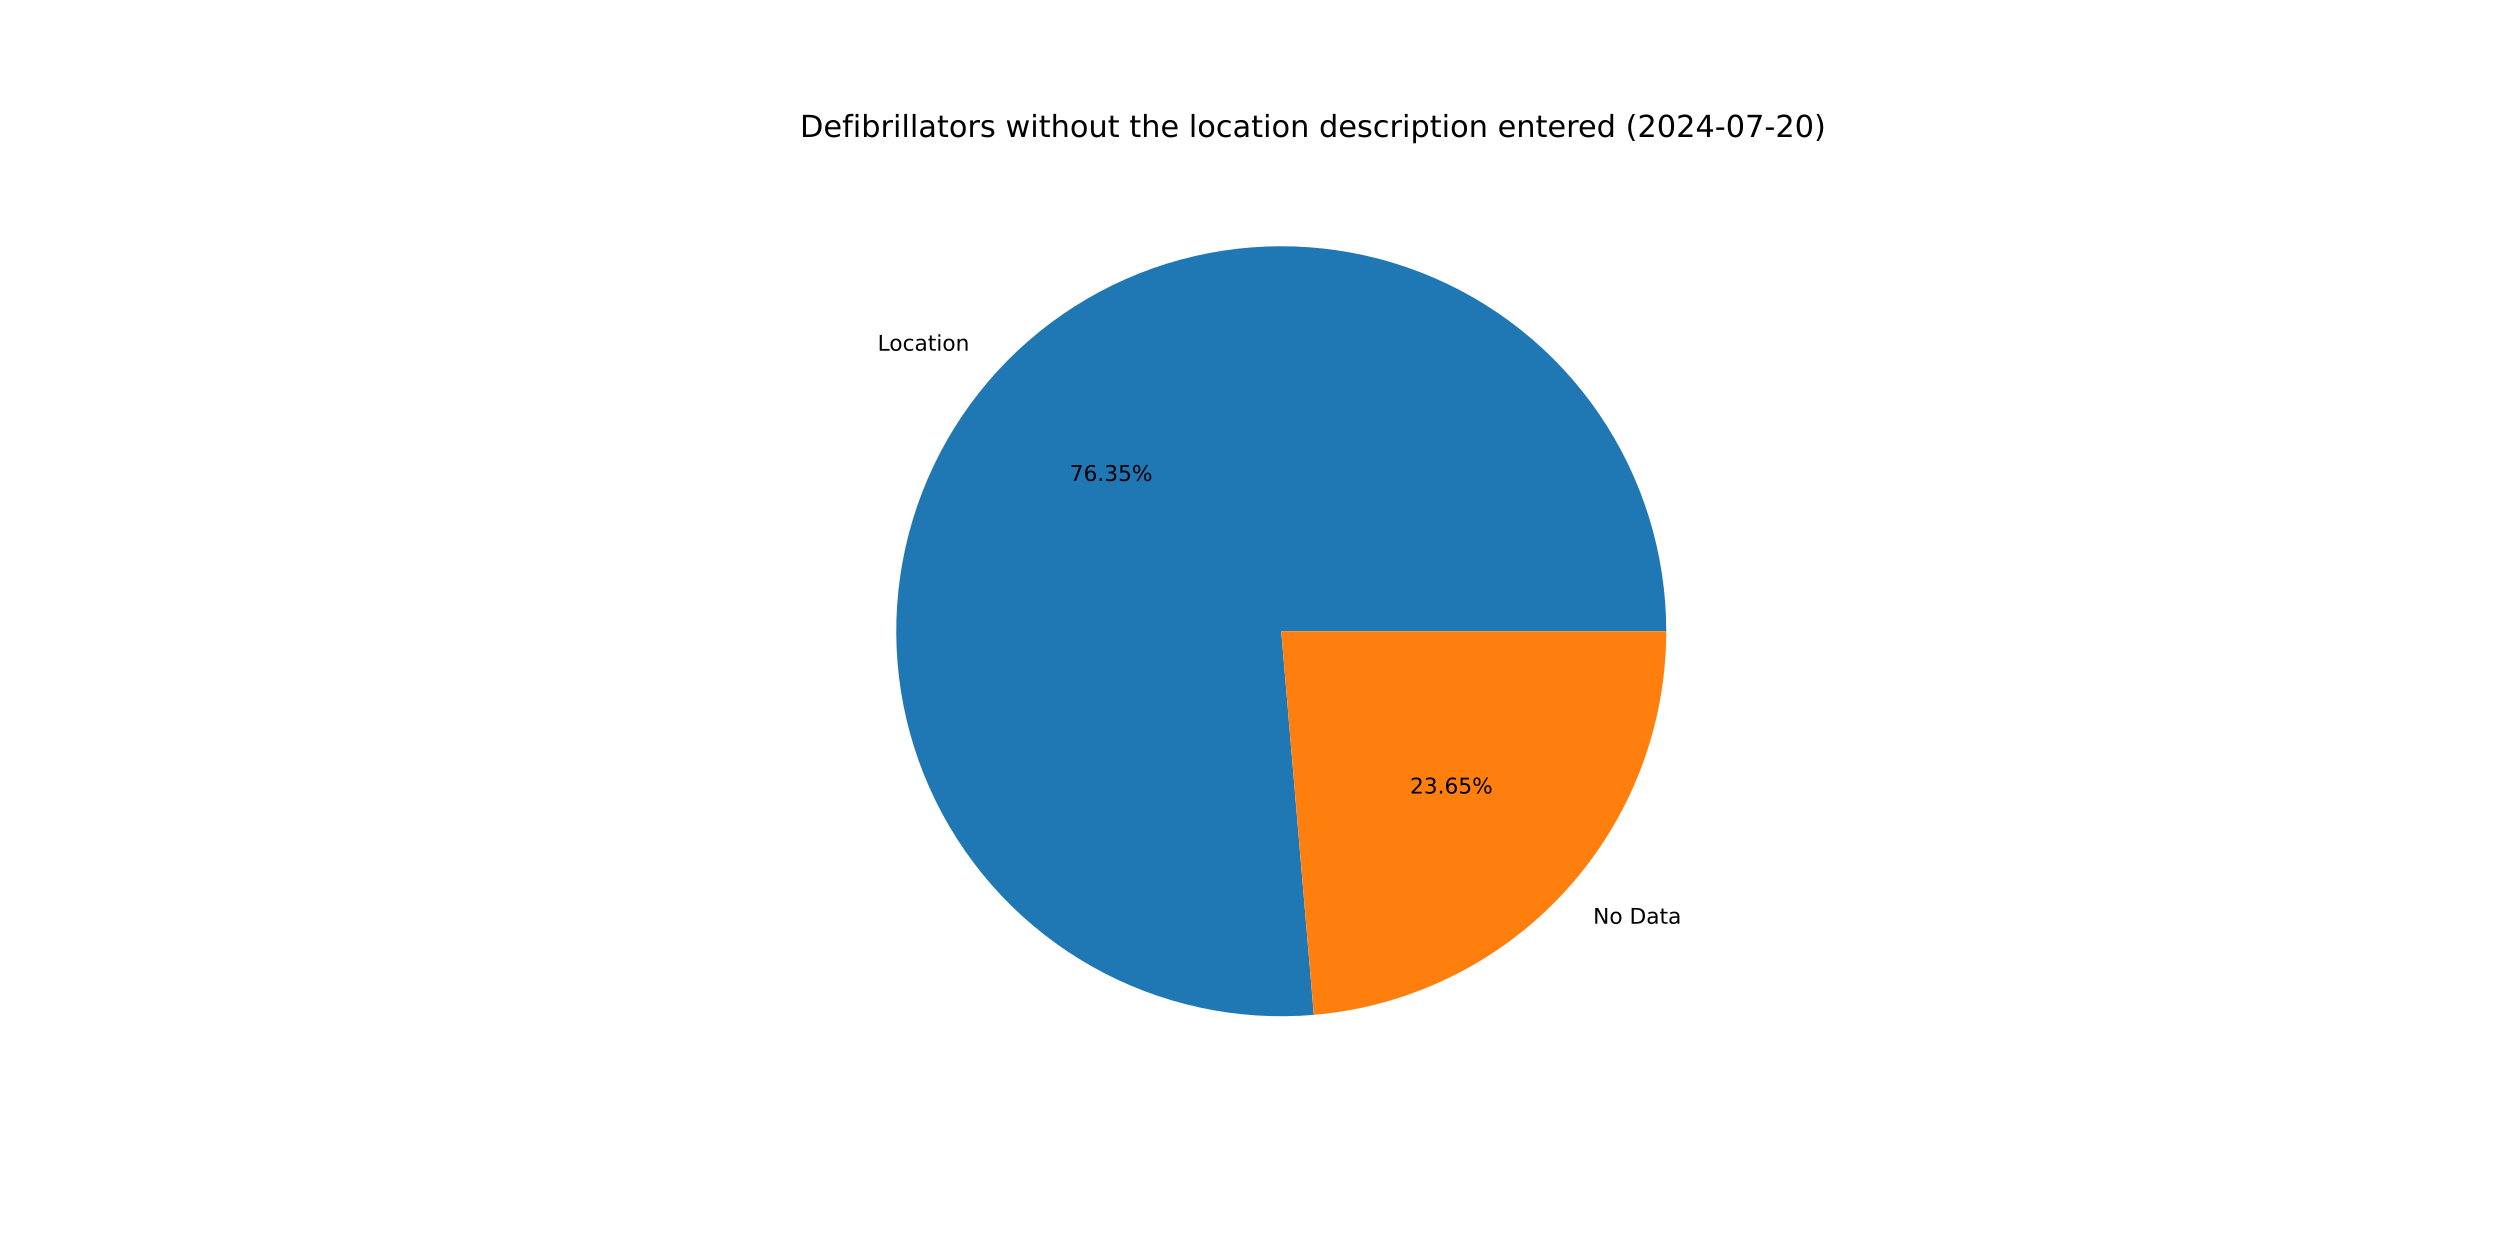
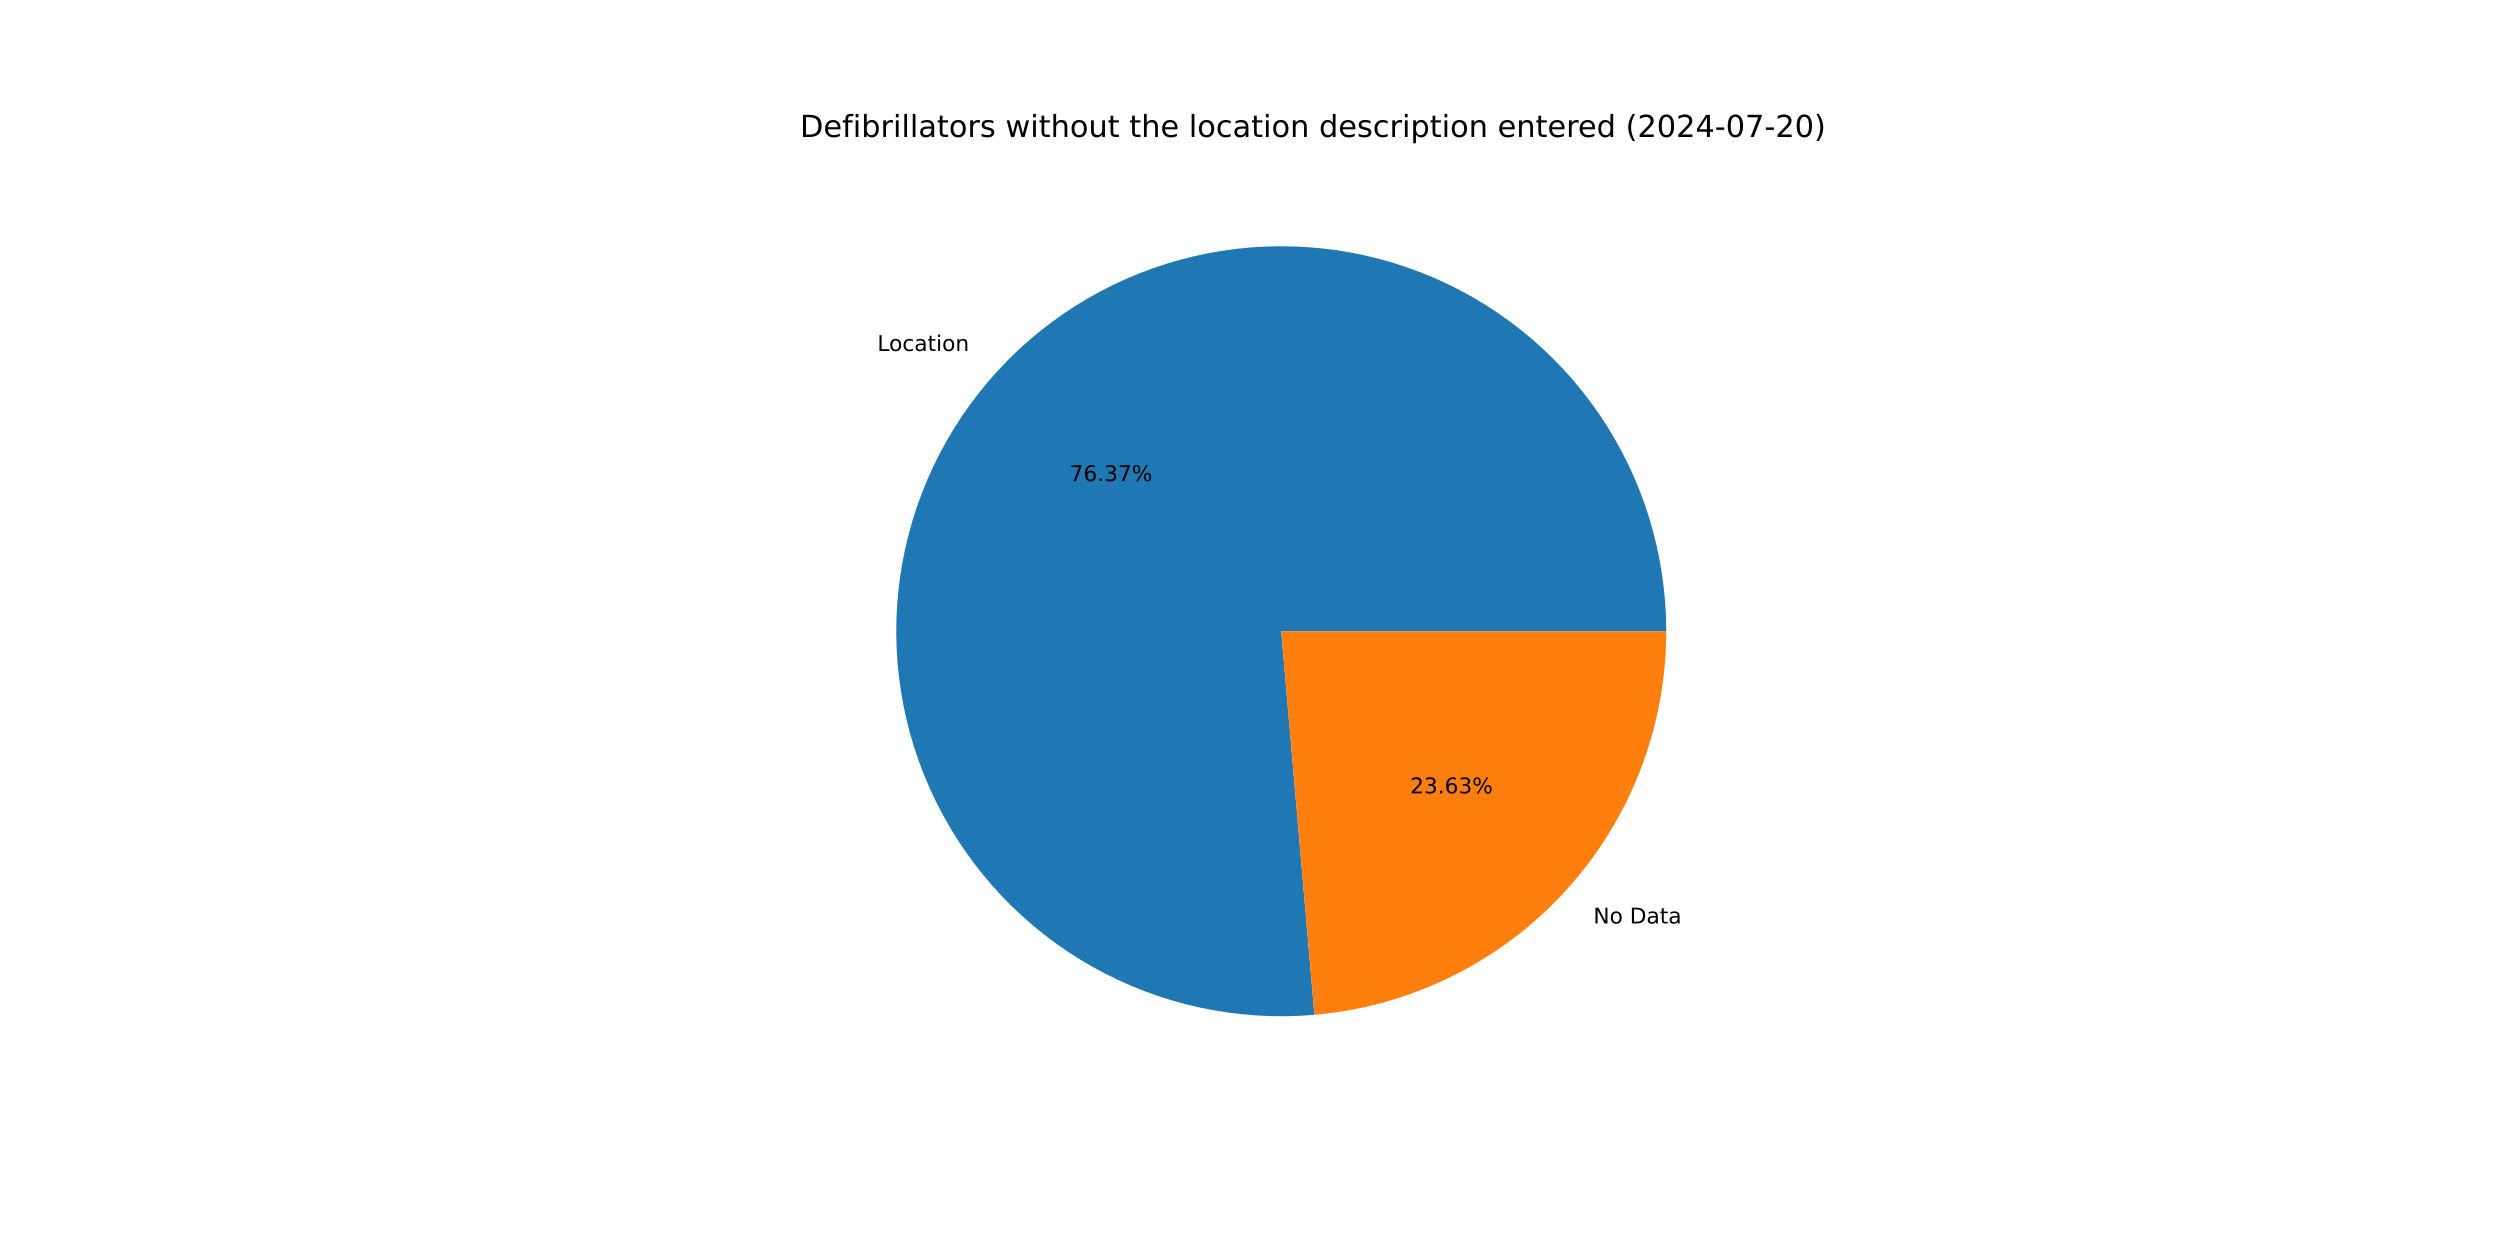
<svg xmlns="http://www.w3.org/2000/svg" xmlns:xlink="http://www.w3.org/1999/xlink" width="1152pt" height="576pt" viewBox="0 0 1152 576" version="1.1">
  <defs>
    <style type="text/css">*{stroke-linejoin: round; stroke-linecap: butt}</style>
  </defs>
  <g id="figure_1">
    <g id="patch_1">
      <path d="M 0 576  L 1152 576  L 1152 0  L 0 0  z " style="fill: #ffffff" />
    </g>
    <g id="axes_1">
      <g id="patch_2">
-         <path d="M 767.808 290.88  C 767.808 273.117 765.14 255.454 759.894 238.483  C 754.647 221.512 746.882 205.425 736.857 190.761  C 726.833 176.096 714.662 163.021 700.754 151.971  C 686.845 140.922 671.356 132.024 654.804 125.575  C 638.253 119.127 620.827 115.2 603.109 113.928  C 585.391 112.655 567.583 114.051 550.28 118.068  C 532.976 122.085 516.374 128.678 501.03 137.627  C 485.685 146.575 471.771 157.778 459.754 170.859  C 447.736 183.94 437.751 198.752 430.134 214.799  C 422.516 230.846 417.351 247.946 414.813 265.527  C 412.274 283.108 412.391 300.971 415.158 318.518  C 417.925 336.064 423.312 353.096 431.138 369.042  C 438.964 384.988 449.141 399.669 461.328 412.593  C 473.515 425.516 487.574 436.537 503.034 445.284  C 518.494 454.032 535.18 460.408 552.534 464.2  C 569.888 467.991 587.713 469.155 605.413 467.652  L 590.4 290.88  z " style="fill: #1f77b4" />
+         <path d="M 767.808 290.88  C 767.808 273.111 765.138 255.442 759.888 238.465  C 754.638 221.489 746.868 205.398 736.837 190.731  C 726.806 176.063 714.628 162.986 700.711 151.937  C 686.794 140.888 671.296 131.993 654.736 125.549  C 638.177 119.105 620.742 115.185 603.018 113.921  C 585.293 112.657 567.479 114.064 550.173 118.093  C 532.866 122.122 516.263 128.729 500.919 137.691  C 485.576 146.654 471.665 157.871 459.655 170.966  C 447.644 184.062 437.669 198.888 430.063 214.948  C 422.458 231.007 417.308 248.119 414.787 265.708  C 412.266 283.298 412.401 301.167 415.189 318.716  C 417.978 336.265 423.387 353.297 431.235 369.239  C 439.084 385.181 449.283 399.854 461.491 412.766  C 473.699 425.677 487.778 436.682 503.256 445.41  C 518.734 454.139 535.436 460.492 552.802 464.258  C 570.168 468.024 588.001 469.16 605.704 467.627  L 590.4 290.88  z " style="fill: #1f77b4" />
      </g>
      <g id="patch_3">
-         <path d="M 605.413 467.652  C 649.693 463.891 690.982 443.627 721.046 410.901  C 751.111 378.175 767.808 335.319 767.808 290.88  L 590.4 290.88  z " style="fill: #ff7f0e" />
+         <path d="M 605.704 467.627  C 649.927 463.797 691.142 443.507 721.145 410.794  C 751.149 378.08 767.808 335.269 767.808 290.88  L 590.4 290.88  z " style="fill: #ff7f0e" />
      </g>
      <g id="matplotlib.axis_1" />
      <g id="matplotlib.axis_2" />
      <g id="text_1">
-         <g transform="translate(404.392 161.616) scale(0.1 -0.1)">
+         <g transform="translate(404.2833 161.7345) scale(0.1 -0.1)">
          <defs>
            <path id="DejaVuSans-4c" d="M 628 4666  L 1259 4666  L 1259 531  L 3531 531  L 3531 0  L 628 0  L 628 4666  z " transform="scale(0.015625)" />
            <path id="DejaVuSans-6f" d="M 1959 3097  Q 1497 3097 1228 2736  Q 959 2375 959 1747  Q 959 1119 1226 758  Q 1494 397 1959 397  Q 2419 397 2687 759  Q 2956 1122 2956 1747  Q 2956 2369 2687 2733  Q 2419 3097 1959 3097  z M 1959 3584  Q 2709 3584 3137 3096  Q 3566 2609 3566 1747  Q 3566 888 3137 398  Q 2709 -91 1959 -91  Q 1206 -91 779 398  Q 353 888 353 1747  Q 353 2609 779 3096  Q 1206 3584 1959 3584  z " transform="scale(0.015625)" />
            <path id="DejaVuSans-63" d="M 3122 3366  L 3122 2828  Q 2878 2963 2633 3030  Q 2388 3097 2138 3097  Q 1578 3097 1268 2742  Q 959 2388 959 1747  Q 959 1106 1268 751  Q 1578 397 2138 397  Q 2388 397 2633 464  Q 2878 531 3122 666  L 3122 134  Q 2881 22 2623 -34  Q 2366 -91 2075 -91  Q 1284 -91 818 406  Q 353 903 353 1747  Q 353 2603 823 3093  Q 1294 3584 2113 3584  Q 2378 3584 2631 3529  Q 2884 3475 3122 3366  z " transform="scale(0.015625)" />
            <path id="DejaVuSans-61" d="M 2194 1759  Q 1497 1759 1228 1600  Q 959 1441 959 1056  Q 959 750 1161 570  Q 1363 391 1709 391  Q 2188 391 2477 730  Q 2766 1069 2766 1631  L 2766 1759  L 2194 1759  z M 3341 1997  L 3341 0  L 2766 0  L 2766 531  Q 2569 213 2275 61  Q 1981 -91 1556 -91  Q 1019 -91 701 211  Q 384 513 384 1019  Q 384 1609 779 1909  Q 1175 2209 1959 2209  L 2766 2209  L 2766 2266  Q 2766 2663 2505 2880  Q 2244 3097 1772 3097  Q 1472 3097 1187 3025  Q 903 2953 641 2809  L 641 3341  Q 956 3463 1253 3523  Q 1550 3584 1831 3584  Q 2591 3584 2966 3190  Q 3341 2797 3341 1997  z " transform="scale(0.015625)" />
            <path id="DejaVuSans-74" d="M 1172 4494  L 1172 3500  L 2356 3500  L 2356 3053  L 1172 3053  L 1172 1153  Q 1172 725 1289 603  Q 1406 481 1766 481  L 2356 481  L 2356 0  L 1766 0  Q 1100 0 847 248  Q 594 497 594 1153  L 594 3053  L 172 3053  L 172 3500  L 594 3500  L 594 4494  L 1172 4494  z " transform="scale(0.015625)" />
            <path id="DejaVuSans-69" d="M 603 3500  L 1178 3500  L 1178 0  L 603 0  L 603 3500  z M 603 4863  L 1178 4863  L 1178 4134  L 603 4134  L 603 4863  z " transform="scale(0.015625)" />
            <path id="DejaVuSans-6e" d="M 3513 2113  L 3513 0  L 2938 0  L 2938 2094  Q 2938 2591 2744 2837  Q 2550 3084 2163 3084  Q 1697 3084 1428 2787  Q 1159 2491 1159 1978  L 1159 0  L 581 0  L 581 3500  L 1159 3500  L 1159 2956  Q 1366 3272 1645 3428  Q 1925 3584 2291 3584  Q 2894 3584 3203 3211  Q 3513 2838 3513 2113  z " transform="scale(0.015625)" />
          </defs>
          <use xlink:href="#DejaVuSans-4c" />
          <use xlink:href="#DejaVuSans-6f" x="53.963" />
          <use xlink:href="#DejaVuSans-63" x="115.145" />
          <use xlink:href="#DejaVuSans-61" x="170.125" />
          <use xlink:href="#DejaVuSans-74" x="231.404" />
          <use xlink:href="#DejaVuSans-69" x="270.613" />
          <use xlink:href="#DejaVuSans-6f" x="298.396" />
          <use xlink:href="#DejaVuSans-6e" x="359.578" />
        </g>
      </g>
      <g id="text_2">
-         <g transform="translate(492.9473 221.6266) scale(0.1 -0.1)">
+         <g transform="translate(492.888 221.6913) scale(0.1 -0.1)">
          <defs>
            <path id="DejaVuSans-37" d="M 525 4666  L 3525 4666  L 3525 4397  L 1831 0  L 1172 0  L 2766 4134  L 525 4134  L 525 4666  z " transform="scale(0.015625)" />
            <path id="DejaVuSans-36" d="M 2113 2584  Q 1688 2584 1439 2293  Q 1191 2003 1191 1497  Q 1191 994 1439 701  Q 1688 409 2113 409  Q 2538 409 2786 701  Q 3034 994 3034 1497  Q 3034 2003 2786 2293  Q 2538 2584 2113 2584  z M 3366 4563  L 3366 3988  Q 3128 4100 2886 4159  Q 2644 4219 2406 4219  Q 1781 4219 1451 3797  Q 1122 3375 1075 2522  Q 1259 2794 1537 2939  Q 1816 3084 2150 3084  Q 2853 3084 3261 2657  Q 3669 2231 3669 1497  Q 3669 778 3244 343  Q 2819 -91 2113 -91  Q 1303 -91 875 529  Q 447 1150 447 2328  Q 447 3434 972 4092  Q 1497 4750 2381 4750  Q 2619 4750 2861 4703  Q 3103 4656 3366 4563  z " transform="scale(0.015625)" />
            <path id="DejaVuSans-2e" d="M 684 794  L 1344 794  L 1344 0  L 684 0  L 684 794  z " transform="scale(0.015625)" />
            <path id="DejaVuSans-33" d="M 2597 2516  Q 3050 2419 3304 2112  Q 3559 1806 3559 1356  Q 3559 666 3084 287  Q 2609 -91 1734 -91  Q 1441 -91 1130 -33  Q 819 25 488 141  L 488 750  Q 750 597 1062 519  Q 1375 441 1716 441  Q 2309 441 2620 675  Q 2931 909 2931 1356  Q 2931 1769 2642 2001  Q 2353 2234 1838 2234  L 1294 2234  L 1294 2753  L 1863 2753  Q 2328 2753 2575 2939  Q 2822 3125 2822 3475  Q 2822 3834 2567 4026  Q 2313 4219 1838 4219  Q 1578 4219 1281 4162  Q 984 4106 628 3988  L 628 4550  Q 988 4650 1302 4700  Q 1616 4750 1894 4750  Q 2613 4750 3031 4423  Q 3450 4097 3450 3541  Q 3450 3153 3228 2886  Q 3006 2619 2597 2516  z " transform="scale(0.015625)" />
-             <path id="DejaVuSans-35" d="M 691 4666  L 3169 4666  L 3169 4134  L 1269 4134  L 1269 2991  Q 1406 3038 1543 3061  Q 1681 3084 1819 3084  Q 2600 3084 3056 2656  Q 3513 2228 3513 1497  Q 3513 744 3044 326  Q 2575 -91 1722 -91  Q 1428 -91 1123 -41  Q 819 9 494 109  L 494 744  Q 775 591 1075 516  Q 1375 441 1709 441  Q 2250 441 2565 725  Q 2881 1009 2881 1497  Q 2881 1984 2565 2268  Q 2250 2553 1709 2553  Q 1456 2553 1204 2497  Q 953 2441 691 2322  L 691 4666  z " transform="scale(0.015625)" />
            <path id="DejaVuSans-25" d="M 4653 2053  Q 4381 2053 4226 1822  Q 4072 1591 4072 1178  Q 4072 772 4226 539  Q 4381 306 4653 306  Q 4919 306 5073 539  Q 5228 772 5228 1178  Q 5228 1588 5073 1820  Q 4919 2053 4653 2053  z M 4653 2450  Q 5147 2450 5437 2106  Q 5728 1763 5728 1178  Q 5728 594 5436 251  Q 5144 -91 4653 -91  Q 4153 -91 3862 251  Q 3572 594 3572 1178  Q 3572 1766 3864 2108  Q 4156 2450 4653 2450  z M 1428 4353  Q 1159 4353 1004 4120  Q 850 3888 850 3481  Q 850 3069 1003 2837  Q 1156 2606 1428 2606  Q 1700 2606 1854 2837  Q 2009 3069 2009 3481  Q 2009 3884 1853 4118  Q 1697 4353 1428 4353  z M 4250 4750  L 4750 4750  L 1831 -91  L 1331 -91  L 4250 4750  z M 1428 4750  Q 1922 4750 2215 4408  Q 2509 4066 2509 3481  Q 2509 2891 2217 2550  Q 1925 2209 1428 2209  Q 931 2209 642 2551  Q 353 2894 353 3481  Q 353 4063 643 4406  Q 934 4750 1428 4750  z " transform="scale(0.015625)" />
          </defs>
          <use xlink:href="#DejaVuSans-37" />
          <use xlink:href="#DejaVuSans-36" x="63.623" />
          <use xlink:href="#DejaVuSans-2e" x="127.246" />
          <use xlink:href="#DejaVuSans-33" x="159.033" />
-           <use xlink:href="#DejaVuSans-35" x="222.656" />
+           <use xlink:href="#DejaVuSans-37" x="222.656" />
          <use xlink:href="#DejaVuSans-25" x="286.279" />
        </g>
      </g>
      <g id="text_3">
-         <g transform="translate(734.1111 425.6627) scale(0.1 -0.1)">
+         <g transform="translate(734.2199 425.5443) scale(0.1 -0.1)">
          <defs>
            <path id="DejaVuSans-4e" d="M 628 4666  L 1478 4666  L 3547 763  L 3547 4666  L 4159 4666  L 4159 0  L 3309 0  L 1241 3903  L 1241 0  L 628 0  L 628 4666  z " transform="scale(0.015625)" />
            <path id="DejaVuSans-20" transform="scale(0.015625)" />
            <path id="DejaVuSans-44" d="M 1259 4147  L 1259 519  L 2022 519  Q 2988 519 3436 956  Q 3884 1394 3884 2338  Q 3884 3275 3436 3711  Q 2988 4147 2022 4147  L 1259 4147  z M 628 4666  L 1925 4666  Q 3281 4666 3915 4102  Q 4550 3538 4550 2338  Q 4550 1131 3912 565  Q 3275 0 1925 0  L 628 0  L 628 4666  z " transform="scale(0.015625)" />
          </defs>
          <use xlink:href="#DejaVuSans-4e" />
          <use xlink:href="#DejaVuSans-6f" x="74.805" />
          <use xlink:href="#DejaVuSans-20" x="135.986" />
          <use xlink:href="#DejaVuSans-44" x="167.773" />
          <use xlink:href="#DejaVuSans-61" x="244.775" />
          <use xlink:href="#DejaVuSans-74" x="306.055" />
          <use xlink:href="#DejaVuSans-61" x="345.264" />
        </g>
      </g>
      <g id="text_4">
-         <g transform="translate(649.7231 365.6521) scale(0.1 -0.1)">
+         <g transform="translate(649.7824 365.5875) scale(0.1 -0.1)">
          <defs>
            <path id="DejaVuSans-32" d="M 1228 531  L 3431 531  L 3431 0  L 469 0  L 469 531  Q 828 903 1448 1529  Q 2069 2156 2228 2338  Q 2531 2678 2651 2914  Q 2772 3150 2772 3378  Q 2772 3750 2511 3984  Q 2250 4219 1831 4219  Q 1534 4219 1204 4116  Q 875 4013 500 3803  L 500 4441  Q 881 4594 1212 4672  Q 1544 4750 1819 4750  Q 2544 4750 2975 4387  Q 3406 4025 3406 3419  Q 3406 3131 3298 2873  Q 3191 2616 2906 2266  Q 2828 2175 2409 1742  Q 1991 1309 1228 531  z " transform="scale(0.015625)" />
          </defs>
          <use xlink:href="#DejaVuSans-32" />
          <use xlink:href="#DejaVuSans-33" x="63.623" />
          <use xlink:href="#DejaVuSans-2e" x="127.246" />
          <use xlink:href="#DejaVuSans-36" x="159.033" />
-           <use xlink:href="#DejaVuSans-35" x="222.656" />
+           <use xlink:href="#DejaVuSans-33" x="222.656" />
          <use xlink:href="#DejaVuSans-25" x="286.279" />
        </g>
      </g>
      <g id="text_5">
        <g transform="translate(368.64 63.12) scale(0.14 -0.14)">
          <defs>
            <path id="DejaVuSans-65" d="M 3597 1894  L 3597 1613  L 953 1613  Q 991 1019 1311 708  Q 1631 397 2203 397  Q 2534 397 2845 478  Q 3156 559 3463 722  L 3463 178  Q 3153 47 2828 -22  Q 2503 -91 2169 -91  Q 1331 -91 842 396  Q 353 884 353 1716  Q 353 2575 817 3079  Q 1281 3584 2069 3584  Q 2775 3584 3186 3129  Q 3597 2675 3597 1894  z M 3022 2063  Q 3016 2534 2758 2815  Q 2500 3097 2075 3097  Q 1594 3097 1305 2825  Q 1016 2553 972 2059  L 3022 2063  z " transform="scale(0.015625)" />
            <path id="DejaVuSans-66" d="M 2375 4863  L 2375 4384  L 1825 4384  Q 1516 4384 1395 4259  Q 1275 4134 1275 3809  L 1275 3500  L 2222 3500  L 2222 3053  L 1275 3053  L 1275 0  L 697 0  L 697 3053  L 147 3053  L 147 3500  L 697 3500  L 697 3744  Q 697 4328 969 4595  Q 1241 4863 1831 4863  L 2375 4863  z " transform="scale(0.015625)" />
            <path id="DejaVuSans-62" d="M 3116 1747  Q 3116 2381 2855 2742  Q 2594 3103 2138 3103  Q 1681 3103 1420 2742  Q 1159 2381 1159 1747  Q 1159 1113 1420 752  Q 1681 391 2138 391  Q 2594 391 2855 752  Q 3116 1113 3116 1747  z M 1159 2969  Q 1341 3281 1617 3432  Q 1894 3584 2278 3584  Q 2916 3584 3314 3078  Q 3713 2572 3713 1747  Q 3713 922 3314 415  Q 2916 -91 2278 -91  Q 1894 -91 1617 61  Q 1341 213 1159 525  L 1159 0  L 581 0  L 581 4863  L 1159 4863  L 1159 2969  z " transform="scale(0.015625)" />
            <path id="DejaVuSans-72" d="M 2631 2963  Q 2534 3019 2420 3045  Q 2306 3072 2169 3072  Q 1681 3072 1420 2755  Q 1159 2438 1159 1844  L 1159 0  L 581 0  L 581 3500  L 1159 3500  L 1159 2956  Q 1341 3275 1631 3429  Q 1922 3584 2338 3584  Q 2397 3584 2469 3576  Q 2541 3569 2628 3553  L 2631 2963  z " transform="scale(0.015625)" />
            <path id="DejaVuSans-6c" d="M 603 4863  L 1178 4863  L 1178 0  L 603 0  L 603 4863  z " transform="scale(0.015625)" />
            <path id="DejaVuSans-73" d="M 2834 3397  L 2834 2853  Q 2591 2978 2328 3040  Q 2066 3103 1784 3103  Q 1356 3103 1142 2972  Q 928 2841 928 2578  Q 928 2378 1081 2264  Q 1234 2150 1697 2047  L 1894 2003  Q 2506 1872 2764 1633  Q 3022 1394 3022 966  Q 3022 478 2636 193  Q 2250 -91 1575 -91  Q 1294 -91 989 -36  Q 684 19 347 128  L 347 722  Q 666 556 975 473  Q 1284 391 1588 391  Q 1994 391 2212 530  Q 2431 669 2431 922  Q 2431 1156 2273 1281  Q 2116 1406 1581 1522  L 1381 1569  Q 847 1681 609 1914  Q 372 2147 372 2553  Q 372 3047 722 3315  Q 1072 3584 1716 3584  Q 2034 3584 2315 3537  Q 2597 3491 2834 3397  z " transform="scale(0.015625)" />
            <path id="DejaVuSans-77" d="M 269 3500  L 844 3500  L 1563 769  L 2278 3500  L 2956 3500  L 3675 769  L 4391 3500  L 4966 3500  L 4050 0  L 3372 0  L 2619 2869  L 1863 0  L 1184 0  L 269 3500  z " transform="scale(0.015625)" />
            <path id="DejaVuSans-68" d="M 3513 2113  L 3513 0  L 2938 0  L 2938 2094  Q 2938 2591 2744 2837  Q 2550 3084 2163 3084  Q 1697 3084 1428 2787  Q 1159 2491 1159 1978  L 1159 0  L 581 0  L 581 4863  L 1159 4863  L 1159 2956  Q 1366 3272 1645 3428  Q 1925 3584 2291 3584  Q 2894 3584 3203 3211  Q 3513 2838 3513 2113  z " transform="scale(0.015625)" />
            <path id="DejaVuSans-75" d="M 544 1381  L 544 3500  L 1119 3500  L 1119 1403  Q 1119 906 1312 657  Q 1506 409 1894 409  Q 2359 409 2629 706  Q 2900 1003 2900 1516  L 2900 3500  L 3475 3500  L 3475 0  L 2900 0  L 2900 538  Q 2691 219 2414 64  Q 2138 -91 1772 -91  Q 1169 -91 856 284  Q 544 659 544 1381  z M 1991 3584  L 1991 3584  z " transform="scale(0.015625)" />
            <path id="DejaVuSans-64" d="M 2906 2969  L 2906 4863  L 3481 4863  L 3481 0  L 2906 0  L 2906 525  Q 2725 213 2448 61  Q 2172 -91 1784 -91  Q 1150 -91 751 415  Q 353 922 353 1747  Q 353 2572 751 3078  Q 1150 3584 1784 3584  Q 2172 3584 2448 3432  Q 2725 3281 2906 2969  z M 947 1747  Q 947 1113 1208 752  Q 1469 391 1925 391  Q 2381 391 2643 752  Q 2906 1113 2906 1747  Q 2906 2381 2643 2742  Q 2381 3103 1925 3103  Q 1469 3103 1208 2742  Q 947 2381 947 1747  z " transform="scale(0.015625)" />
            <path id="DejaVuSans-70" d="M 1159 525  L 1159 -1331  L 581 -1331  L 581 3500  L 1159 3500  L 1159 2969  Q 1341 3281 1617 3432  Q 1894 3584 2278 3584  Q 2916 3584 3314 3078  Q 3713 2572 3713 1747  Q 3713 922 3314 415  Q 2916 -91 2278 -91  Q 1894 -91 1617 61  Q 1341 213 1159 525  z M 3116 1747  Q 3116 2381 2855 2742  Q 2594 3103 2138 3103  Q 1681 3103 1420 2742  Q 1159 2381 1159 1747  Q 1159 1113 1420 752  Q 1681 391 2138 391  Q 2594 391 2855 752  Q 3116 1113 3116 1747  z " transform="scale(0.015625)" />
            <path id="DejaVuSans-28" d="M 1984 4856  Q 1566 4138 1362 3434  Q 1159 2731 1159 2009  Q 1159 1288 1364 580  Q 1569 -128 1984 -844  L 1484 -844  Q 1016 -109 783 600  Q 550 1309 550 2009  Q 550 2706 781 3412  Q 1013 4119 1484 4856  L 1984 4856  z " transform="scale(0.015625)" />
            <path id="DejaVuSans-30" d="M 2034 4250  Q 1547 4250 1301 3770  Q 1056 3291 1056 2328  Q 1056 1369 1301 889  Q 1547 409 2034 409  Q 2525 409 2770 889  Q 3016 1369 3016 2328  Q 3016 3291 2770 3770  Q 2525 4250 2034 4250  z M 2034 4750  Q 2819 4750 3233 4129  Q 3647 3509 3647 2328  Q 3647 1150 3233 529  Q 2819 -91 2034 -91  Q 1250 -91 836 529  Q 422 1150 422 2328  Q 422 3509 836 4129  Q 1250 4750 2034 4750  z " transform="scale(0.015625)" />
            <path id="DejaVuSans-34" d="M 2419 4116  L 825 1625  L 2419 1625  L 2419 4116  z M 2253 4666  L 3047 4666  L 3047 1625  L 3713 1625  L 3713 1100  L 3047 1100  L 3047 0  L 2419 0  L 2419 1100  L 313 1100  L 313 1709  L 2253 4666  z " transform="scale(0.015625)" />
            <path id="DejaVuSans-2d" d="M 313 2009  L 1997 2009  L 1997 1497  L 313 1497  L 313 2009  z " transform="scale(0.015625)" />
            <path id="DejaVuSans-29" d="M 513 4856  L 1013 4856  Q 1481 4119 1714 3412  Q 1947 2706 1947 2009  Q 1947 1309 1714 600  Q 1481 -109 1013 -844  L 513 -844  Q 928 -128 1133 580  Q 1338 1288 1338 2009  Q 1338 2731 1133 3434  Q 928 4138 513 4856  z " transform="scale(0.015625)" />
          </defs>
          <use xlink:href="#DejaVuSans-44" />
          <use xlink:href="#DejaVuSans-65" x="77.002" />
          <use xlink:href="#DejaVuSans-66" x="138.525" />
          <use xlink:href="#DejaVuSans-69" x="173.73" />
          <use xlink:href="#DejaVuSans-62" x="201.514" />
          <use xlink:href="#DejaVuSans-72" x="264.99" />
          <use xlink:href="#DejaVuSans-69" x="306.104" />
          <use xlink:href="#DejaVuSans-6c" x="333.887" />
          <use xlink:href="#DejaVuSans-6c" x="361.67" />
          <use xlink:href="#DejaVuSans-61" x="389.453" />
          <use xlink:href="#DejaVuSans-74" x="450.732" />
          <use xlink:href="#DejaVuSans-6f" x="489.941" />
          <use xlink:href="#DejaVuSans-72" x="551.123" />
          <use xlink:href="#DejaVuSans-73" x="592.236" />
          <use xlink:href="#DejaVuSans-20" x="644.336" />
          <use xlink:href="#DejaVuSans-77" x="676.123" />
          <use xlink:href="#DejaVuSans-69" x="757.91" />
          <use xlink:href="#DejaVuSans-74" x="785.693" />
          <use xlink:href="#DejaVuSans-68" x="824.902" />
          <use xlink:href="#DejaVuSans-6f" x="888.281" />
          <use xlink:href="#DejaVuSans-75" x="949.463" />
          <use xlink:href="#DejaVuSans-74" x="1012.842" />
          <use xlink:href="#DejaVuSans-20" x="1052.051" />
          <use xlink:href="#DejaVuSans-74" x="1083.838" />
          <use xlink:href="#DejaVuSans-68" x="1123.047" />
          <use xlink:href="#DejaVuSans-65" x="1186.426" />
          <use xlink:href="#DejaVuSans-20" x="1247.949" />
          <use xlink:href="#DejaVuSans-6c" x="1279.736" />
          <use xlink:href="#DejaVuSans-6f" x="1307.52" />
          <use xlink:href="#DejaVuSans-63" x="1368.701" />
          <use xlink:href="#DejaVuSans-61" x="1423.682" />
          <use xlink:href="#DejaVuSans-74" x="1484.961" />
          <use xlink:href="#DejaVuSans-69" x="1524.17" />
          <use xlink:href="#DejaVuSans-6f" x="1551.953" />
          <use xlink:href="#DejaVuSans-6e" x="1613.135" />
          <use xlink:href="#DejaVuSans-20" x="1676.514" />
          <use xlink:href="#DejaVuSans-64" x="1708.301" />
          <use xlink:href="#DejaVuSans-65" x="1771.777" />
          <use xlink:href="#DejaVuSans-73" x="1833.301" />
          <use xlink:href="#DejaVuSans-63" x="1885.4" />
          <use xlink:href="#DejaVuSans-72" x="1940.381" />
          <use xlink:href="#DejaVuSans-69" x="1981.494" />
          <use xlink:href="#DejaVuSans-70" x="2009.277" />
          <use xlink:href="#DejaVuSans-74" x="2072.754" />
          <use xlink:href="#DejaVuSans-69" x="2111.963" />
          <use xlink:href="#DejaVuSans-6f" x="2139.746" />
          <use xlink:href="#DejaVuSans-6e" x="2200.928" />
          <use xlink:href="#DejaVuSans-20" x="2264.307" />
          <use xlink:href="#DejaVuSans-65" x="2296.094" />
          <use xlink:href="#DejaVuSans-6e" x="2357.617" />
          <use xlink:href="#DejaVuSans-74" x="2420.996" />
          <use xlink:href="#DejaVuSans-65" x="2460.205" />
          <use xlink:href="#DejaVuSans-72" x="2521.729" />
          <use xlink:href="#DejaVuSans-65" x="2560.592" />
          <use xlink:href="#DejaVuSans-64" x="2622.115" />
          <use xlink:href="#DejaVuSans-20" x="2685.592" />
          <use xlink:href="#DejaVuSans-28" x="2717.379" />
          <use xlink:href="#DejaVuSans-32" x="2756.393" />
          <use xlink:href="#DejaVuSans-30" x="2820.016" />
          <use xlink:href="#DejaVuSans-32" x="2883.639" />
          <use xlink:href="#DejaVuSans-34" x="2947.262" />
          <use xlink:href="#DejaVuSans-2d" x="3010.885" />
          <use xlink:href="#DejaVuSans-30" x="3046.969" />
          <use xlink:href="#DejaVuSans-37" x="3110.592" />
          <use xlink:href="#DejaVuSans-2d" x="3174.215" />
          <use xlink:href="#DejaVuSans-32" x="3210.299" />
          <use xlink:href="#DejaVuSans-30" x="3273.922" />
          <use xlink:href="#DejaVuSans-29" x="3337.545" />
        </g>
      </g>
    </g>
  </g>
</svg>
